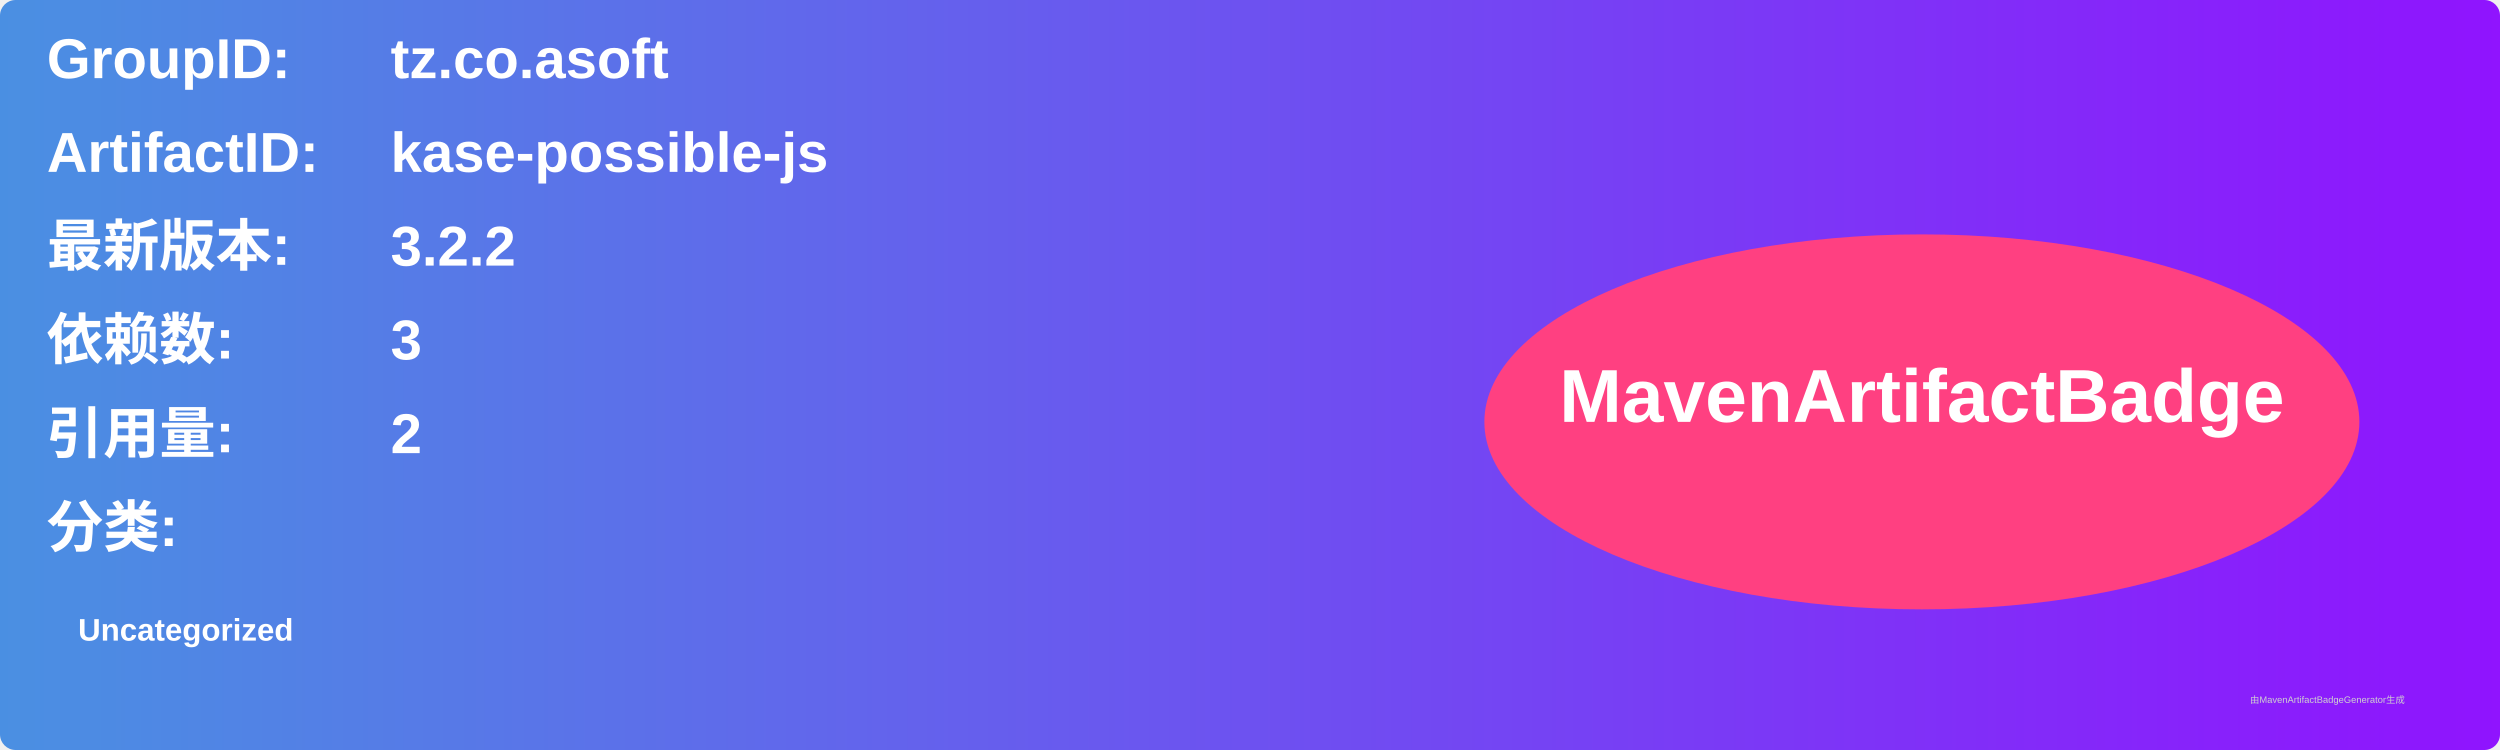
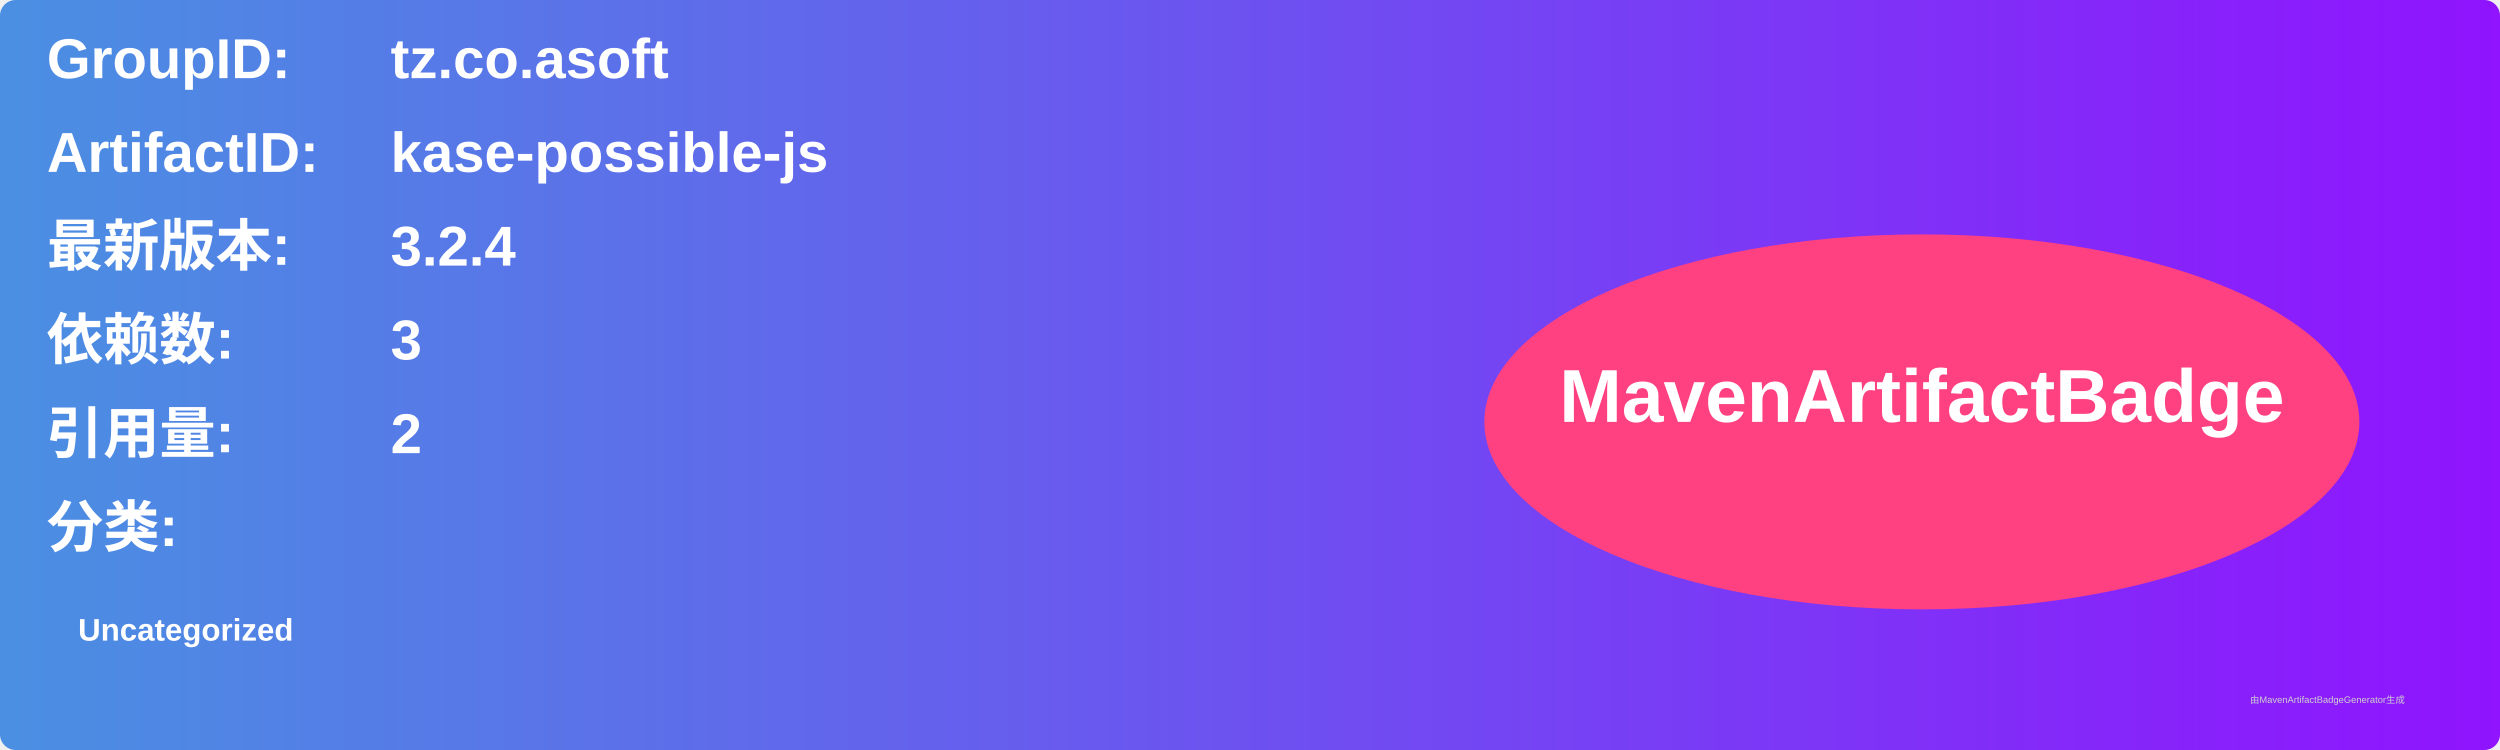
<svg xmlns="http://www.w3.org/2000/svg" width="800" height="240" viewBox="0 0 800 240">
  <linearGradient id="grad" x1="0%" y1="0%" x2="100%" y2="0%">
    <stop offset="0%" stop-color="#4a90e2" />
    <stop offset="100%" stop-color="#9013fe" />
  </linearGradient>
  <rect width="100%" height="100%" rx="5" ry="5" fill="url(#grad)" />
  <g transform="translate(15, 15)">
    <text x="0" y="10" font-family="Arial" font-size="18" fill="white" font-weight="bold" width="260">GroupID:</text>
    <text x="110" y="10" font-family="Arial" font-size="18" fill="white" font-weight="bold" width="460">tz.co.asoft</text>
    <text x="0" y="40" font-family="Arial" font-size="18" fill="white" font-weight="bold" width="260">ArtifactID:</text>
    <text x="110" y="40" font-family="Arial" font-size="18" fill="white" font-weight="bold" width="460">kase-possible-js</text>
    <text x="0" y="70" font-family="Arial" font-size="18" fill="white" font-weight="bold">最新版本:</text>
    <text x="110" y="70" font-family="Arial" font-size="18" fill="white" font-weight="bold">
-       <tspan font-weight="bold">3.2.2</tspan>
+       <tspan font-weight="bold">3.2.4</tspan>
    </text>
    <text x="0" y="100" font-family="Arial" font-size="18" fill="white" font-weight="bold">依赖数: </text>
    <text x="110" y="100" font-family="Arial" font-size="18" fill="white">
      <tspan font-weight="bold">3</tspan>
    </text>
    <text x="0" y="130" font-family="Arial" font-size="18" fill="white" font-weight="bold">引用量: </text>
    <text x="110" y="130" font-family="Arial" font-size="18" fill="white">
      <tspan font-weight="bold">2</tspan>
    </text>
    <text x="0" y="160" font-family="Arial" font-size="18" fill="white" font-weight="bold">分类:</text>
    <text x="10" y="190" font-family="Arial" font-size="10" fill="white">
      <tspan font-weight="bold">Uncategorized</tspan>
    </text>
    <ellipse cx="600" cy="120" rx="140" ry="60" fill="#ff4081" />
    <text x="600" y="120" text-anchor="middle" font-family="Arial" font-size="24" fill="white" font-weight="bold">MavenArtifactBadge</text>
  </g>
  <text x="720" y="225" font-family="Arial" font-size="3" fill="#d0d0d0">由MavenArtifactBadgeGenerator生成</text>
</svg>
